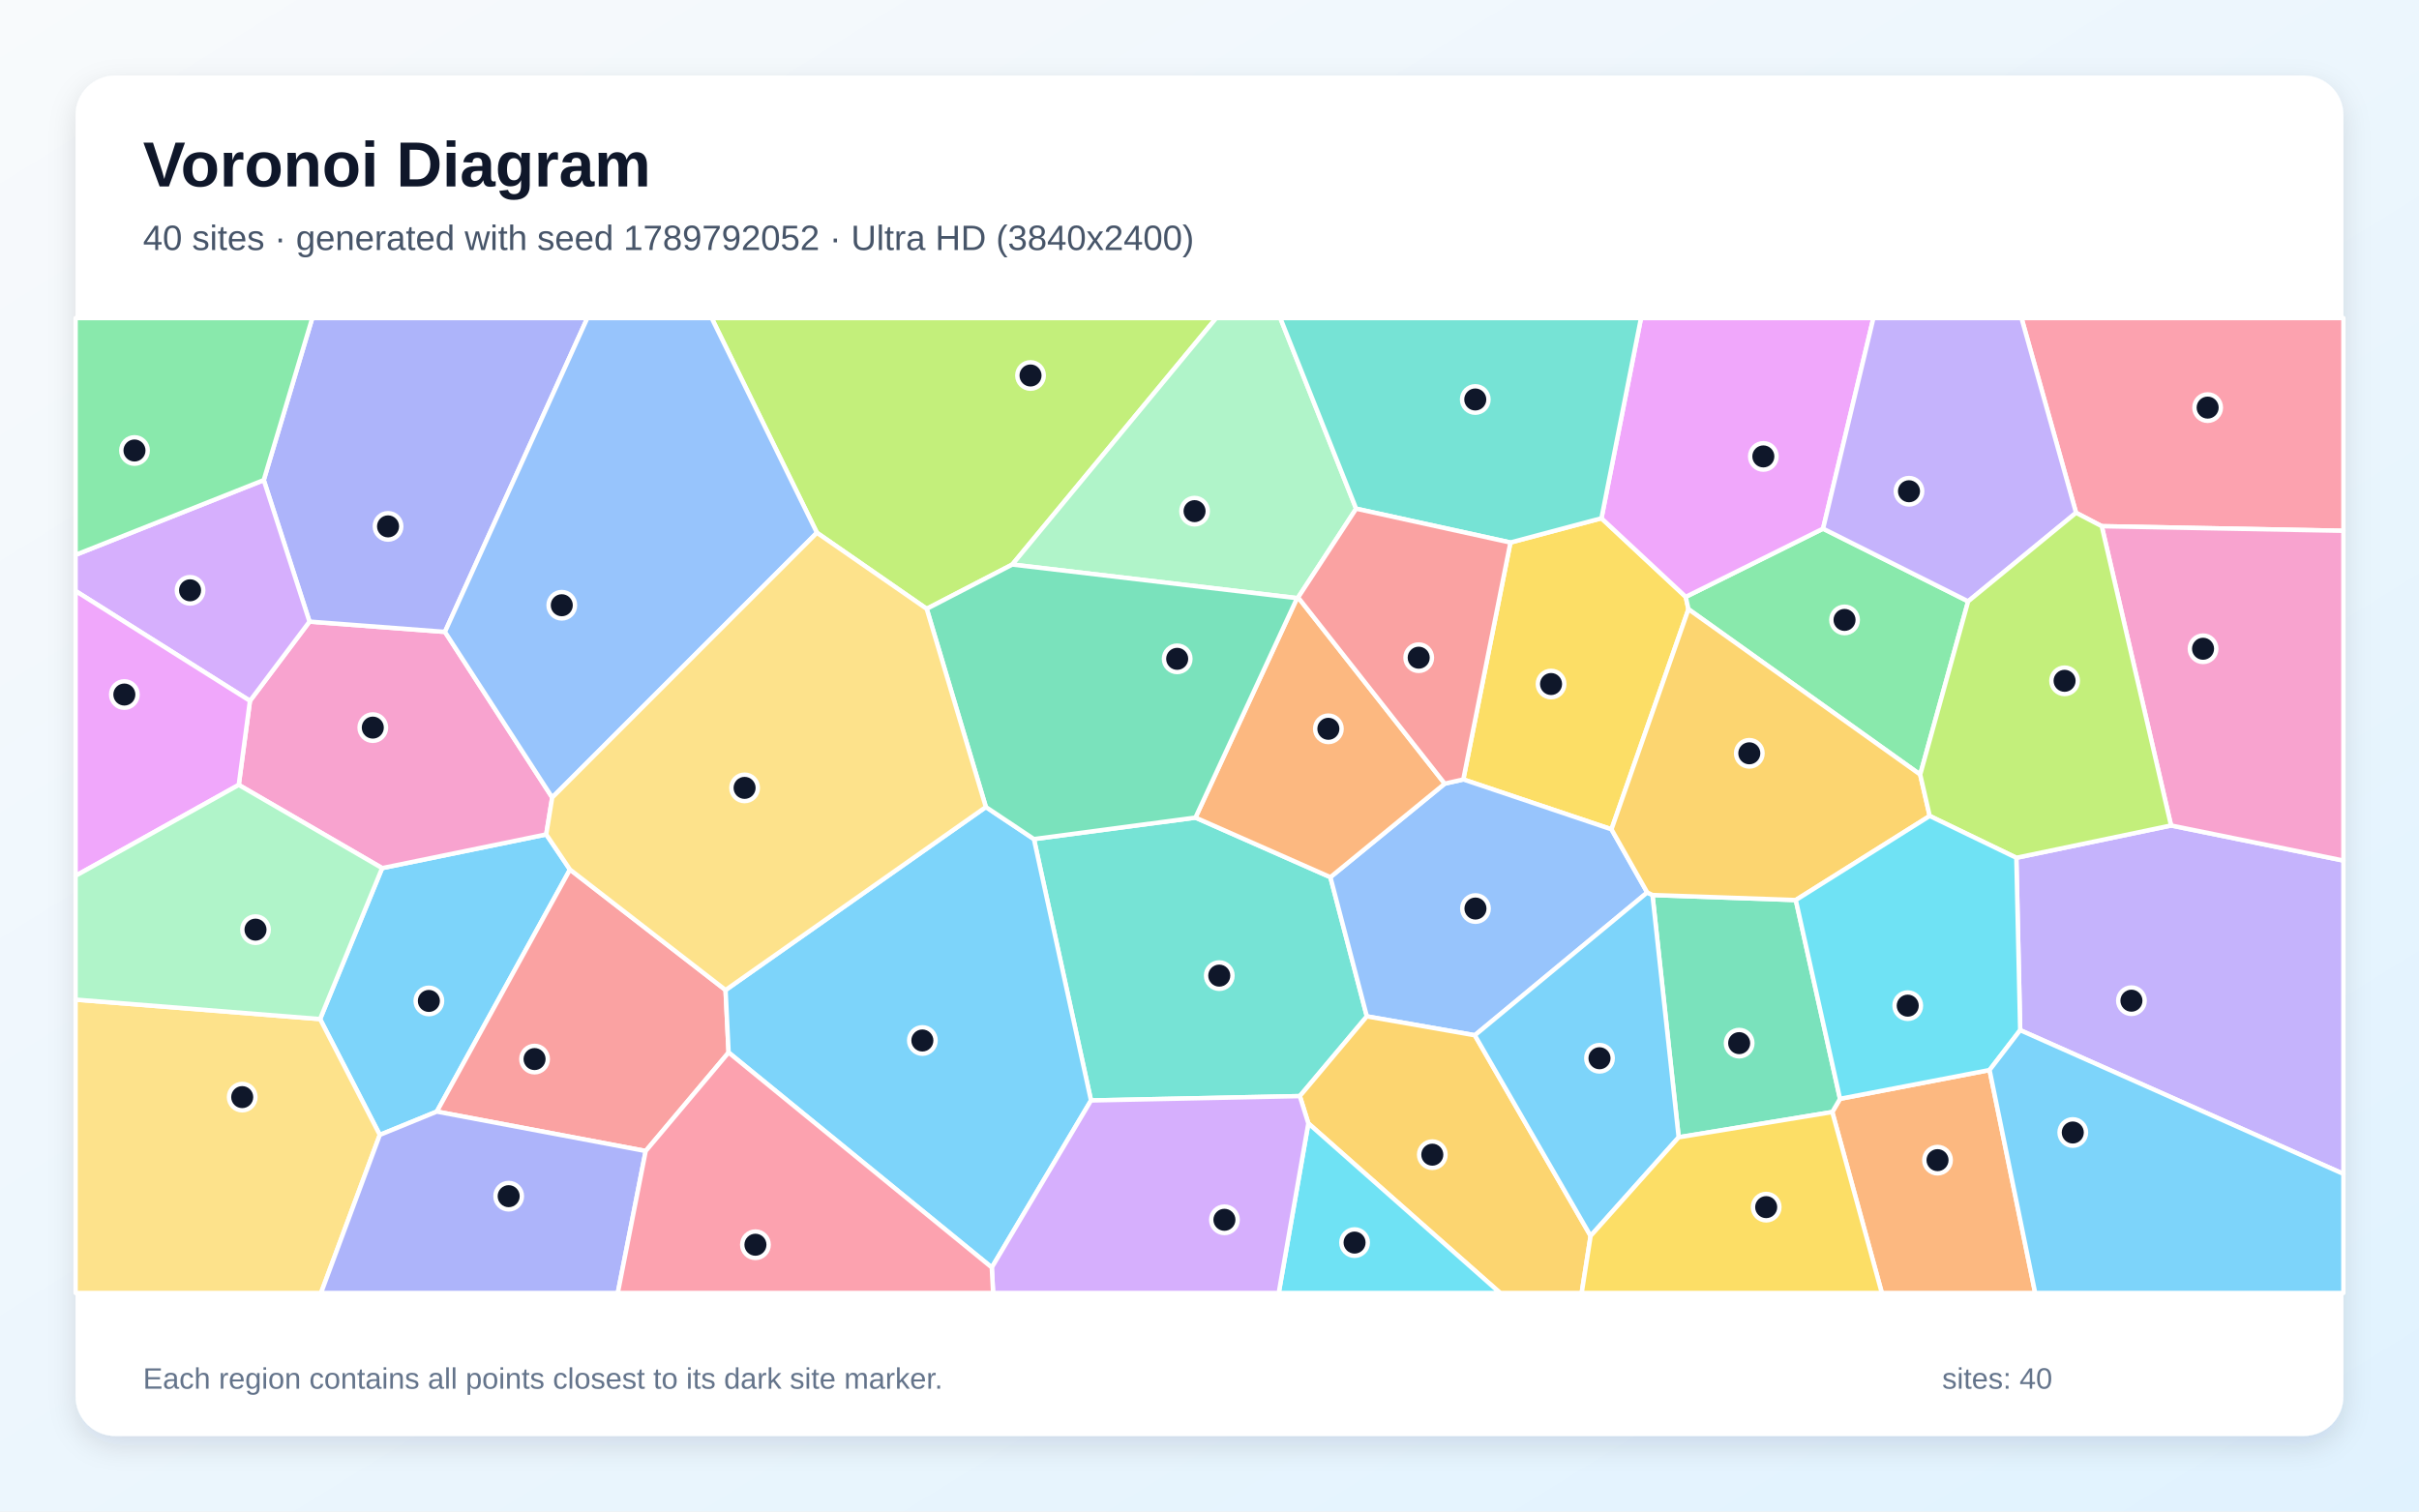
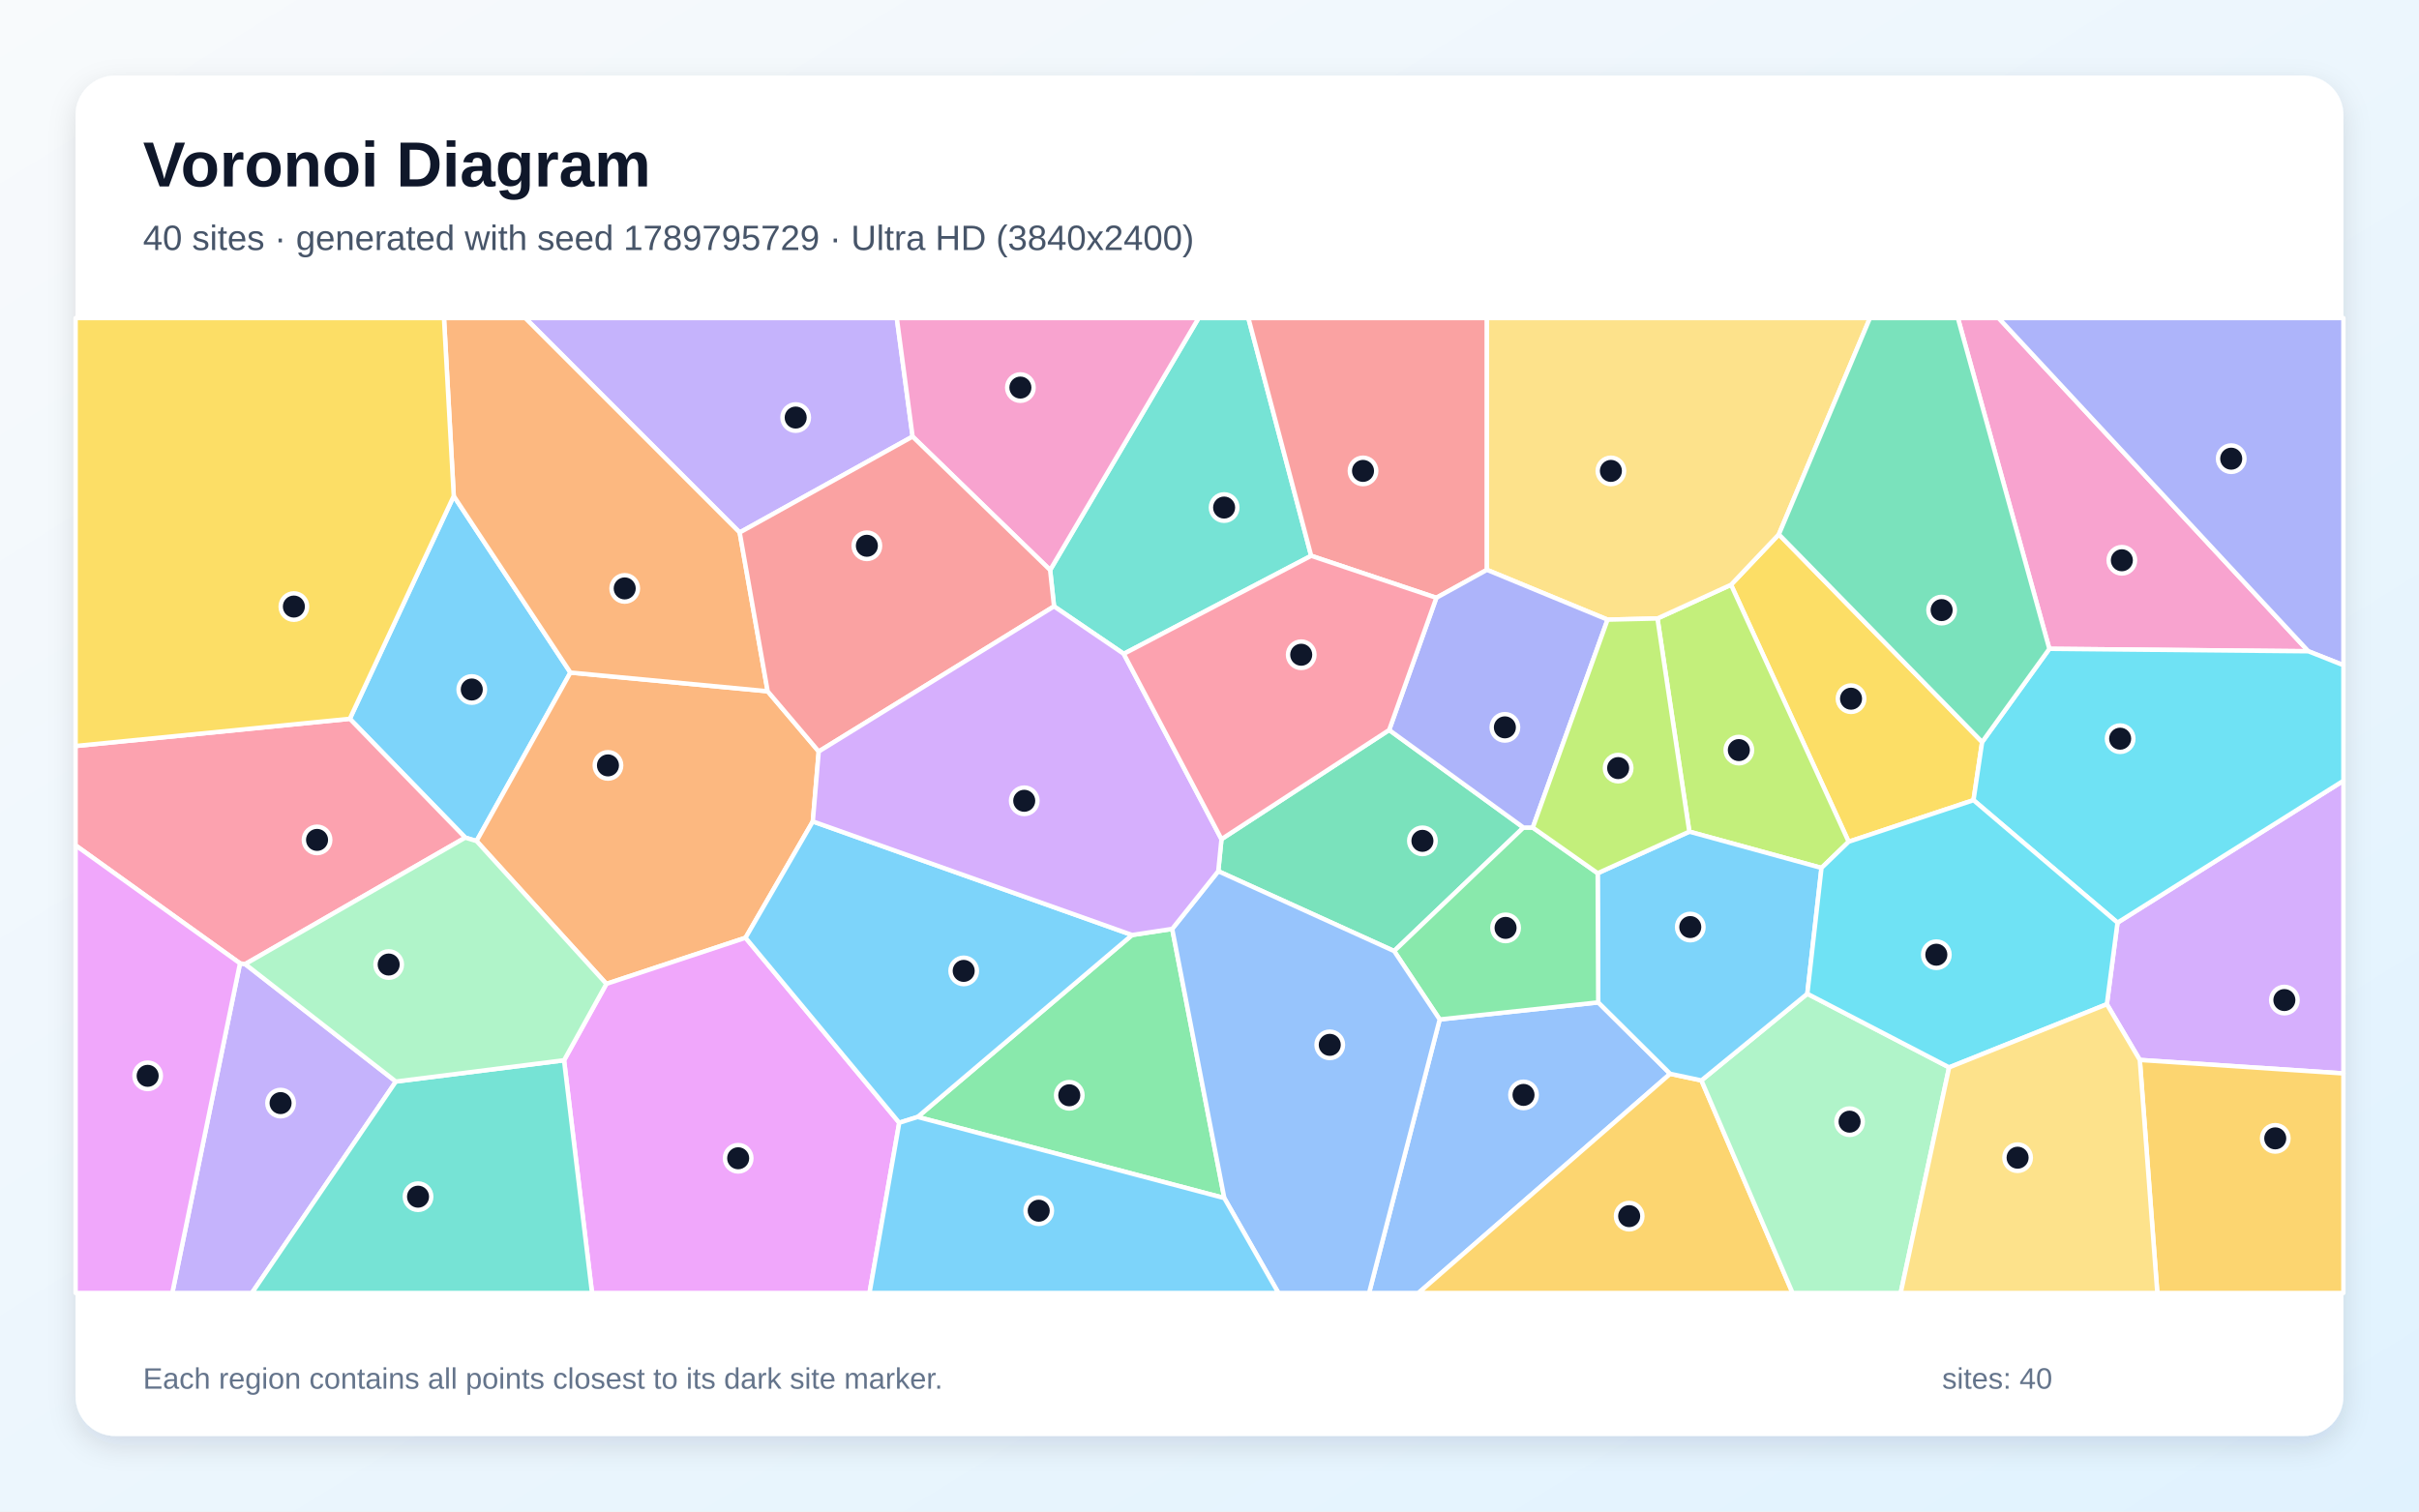
<svg xmlns="http://www.w3.org/2000/svg" width="3840" height="2400" viewBox="0 0 3840 2400" role="img" aria-labelledby="title description">
  <defs>
    <linearGradient id="background" x1="0" y1="0" x2="1" y2="1">
      <stop stop-color="#F8FAFC" />
      <stop offset="1" stop-color="#E0F2FE" />
    </linearGradient>
    <filter id="shadow" x="-5%" y="-5%" width="110%" height="110%">
      <feDropShadow dx="0" dy="15" stdDeviation="22" flood-color="#0F172A" flood-opacity=".12" />
    </filter>
  </defs>
  <rect width="3840" height="2400" fill="url(#background)" />
  <rect x="120" y="120" width="3600" height="2160" rx="63" fill="#FFFFFF" filter="url(#shadow)" />
  <g font-family="Arial, sans-serif">
    <text x="227" y="296" font-size="101" font-weight="700" fill="#0F172A">Voronoi Diagram</text>
-     <text x="227" y="397" font-size="56" fill="#475569">40 sites · generated with seed 1789792052 · Ultra HD (3840x2400)</text>
+     <text x="227" y="397" font-size="56" fill="#475569">40 sites · generated with seed 1789795729 · Ultra HD (3840x2400)</text>
  </g>
  <g stroke="#FFFFFF" stroke-width="7" stroke-linejoin="round">
-     <polygon points="602.9,1802.0 508.1,1618.1 606.6,1378.4 867.1,1324.9 904.8,1380.7 693.4,1765.0" fill="#38BDF8" fill-opacity="0.65" />
-     <polygon points="3206.9,1635.7 3200.8,1362.0 3446.4,1310.7 3720.0,1366.4 3720.0,1863.9" fill="#A78BFA" fill-opacity="0.65" />
-     <polygon points="379.0,1246.3 396.8,1112.8 491.3,987.0 706.3,1003.3 876.6,1266.3 867.1,1324.9 606.6,1378.4" fill="#F472B6" fill-opacity="0.65" />
-     <polygon points="2908.6,1765.7 2920.9,1744.7 3158.3,1699.0 3230.7,2053.0 2987.3,2053.0" fill="#FB923C" fill-opacity="0.65" />
-     <polygon points="2558.1,1316.8 2322.9,1237.6 2397.7,861.4 2542.2,822.9 2676.0,947.7 2680.3,967.3" fill="#FACC15" fill-opacity="0.65" />
-     <polygon points="3048.2,1229.9 2680.3,967.3 2676.0,947.7 2894.0,839.4 3124.3,954.8" fill="#4ADE80" fill-opacity="0.65" />
-     <polygon points="1731.9,1747.3 1641.3,1332.3 1897.7,1298.2 2111.9,1392.8 2169.8,1613.8 2063.4,1740.4" fill="#2DD4BF" fill-opacity="0.65" />
-     <polygon points="2614.9,1417.1 2341.2,1643.8 2169.8,1613.8 2111.9,1392.8 2293.4,1244.3 2322.9,1237.6 2558.1,1316.8" fill="#60A5FA" fill-opacity="0.65" />
-     <polygon points="2894.0,839.4 2676.0,947.7 2542.2,822.9 2605.0,505.0 2973.9,505.0" fill="#E879F9" fill-opacity="0.65" />
-     <polygon points="2664.8,1805.8 2623.2,1421.1 2850.7,1429.1 2920.9,1744.7 2908.6,1765.7" fill="#34D399" fill-opacity="0.65" />
-     <polygon points="1025.0,1827.6 693.4,1765.0 904.8,1380.7 1151.8,1572.0 1156.6,1671.2" fill="#F87171" fill-opacity="0.65" />
-     <polygon points="706.3,1003.3 491.3,987.0 418.7,762.3 495.7,505.0 932.4,505.0" fill="#818CF8" fill-opacity="0.65" />
-     <polygon points="2076.9,1783.7 2063.4,1740.4 2169.8,1613.8 2341.2,1643.8 2525.0,1962.4 2510.8,2053.0 2381.4,2053.0" fill="#FBBF24" fill-opacity="0.65" />
-     <polygon points="1606.9,896.4 1471.1,966.7 1296.8,845.9 1129.7,505.0 1930.6,505.0" fill="#A3E635" fill-opacity="0.65" />
-     <polygon points="418.7,762.3 491.3,987.0 396.8,1112.8 120.0,938.4 120.0,881.0" fill="#C084FC" fill-opacity="0.65" />
-     <polygon points="3336.4,835.5 3295.6,814.2 3209.0,505.0 3720.0,505.0 3720.0,842.8" fill="#FB7185" fill-opacity="0.65" />
-     <polygon points="2076.9,1783.7 2381.4,2053.0 2029.9,2053.0" fill="#22D3EE" fill-opacity="0.65" />
-     <polygon points="2152.8,807.7 2060.7,948.6 2059.0,949.7 1606.9,896.4 1930.6,505.0 2032.4,505.0" fill="#86EFAC" fill-opacity="0.65" />
-     <polygon points="120.0,1587.2 508.1,1618.1 602.9,1802.0 509.6,2053.0 120.0,2053.0" fill="#FCD34D" fill-opacity="0.65" />
-     <polygon points="2525.0,1962.4 2341.2,1643.8 2614.9,1417.1 2623.2,1421.1 2664.8,1805.8" fill="#38BDF8" fill-opacity="0.65" />
-     <polygon points="1156.6,1671.2 1151.8,1572.0 1565.0,1281.4 1641.3,1332.3 1731.9,1747.3 1574.4,2012.5" fill="#38BDF8" fill-opacity="0.65" />
-     <polygon points="3295.6,814.2 3124.3,954.8 2894.0,839.4 2973.9,505.0 3209.0,505.0" fill="#A78BFA" fill-opacity="0.65" />
-     <polygon points="3446.4,1310.7 3336.4,835.5 3720.0,842.8 3720.0,1366.4" fill="#F472B6" fill-opacity="0.65" />
-     <polygon points="2293.4,1244.3 2111.9,1392.8 1897.7,1298.2 2059.0,949.7 2060.7,948.6" fill="#FB923C" fill-opacity="0.65" />
-     <polygon points="2525.0,1962.4 2664.8,1805.8 2908.6,1765.7 2987.3,2053.0 2510.8,2053.0" fill="#FACC15" fill-opacity="0.65" />
-     <polygon points="418.7,762.3 120.0,881.0 120.0,505.0 495.7,505.0" fill="#4ADE80" fill-opacity="0.65" />
-     <polygon points="2542.2,822.9 2397.7,861.4 2152.8,807.7 2032.4,505.0 2605.0,505.0" fill="#2DD4BF" fill-opacity="0.65" />
-     <polygon points="1296.8,845.9 876.6,1266.3 706.3,1003.3 932.4,505.0 1129.7,505.0" fill="#60A5FA" fill-opacity="0.65" />
-     <polygon points="396.8,1112.8 379.0,1246.3 120.0,1390.6 120.0,938.4" fill="#E879F9" fill-opacity="0.65" />
-     <polygon points="1897.7,1298.2 1641.3,1332.3 1565.0,1281.4 1471.1,966.7 1606.9,896.4 2059.0,949.7" fill="#34D399" fill-opacity="0.65" />
-     <polygon points="2293.4,1244.3 2060.7,948.6 2152.8,807.7 2397.7,861.4 2322.9,1237.6" fill="#F87171" fill-opacity="0.65" />
-     <polygon points="602.9,1802.0 693.4,1765.0 1025.0,1827.6 980.7,2053.0 509.6,2053.0" fill="#818CF8" fill-opacity="0.65" />
-     <polygon points="2850.7,1429.1 2623.2,1421.1 2614.9,1417.1 2558.1,1316.8 2680.3,967.3 3048.2,1229.9 3063.3,1295.6" fill="#FBBF24" fill-opacity="0.65" />
-     <polygon points="3446.4,1310.7 3200.8,1362.0 3063.3,1295.6 3048.2,1229.9 3124.3,954.8 3295.6,814.2 3336.4,835.5" fill="#A3E635" fill-opacity="0.65" />
-     <polygon points="1574.4,2012.5 1731.9,1747.3 2063.4,1740.4 2076.9,1783.7 2029.9,2053.0 1576.5,2053.0" fill="#C084FC" fill-opacity="0.65" />
-     <polygon points="1025.0,1827.6 1156.6,1671.2 1574.4,2012.5 1576.5,2053.0 980.7,2053.0" fill="#FB7185" fill-opacity="0.65" />
-     <polygon points="3158.3,1699.0 2920.9,1744.7 2850.7,1429.1 3063.3,1295.6 3200.8,1362.0 3206.9,1635.7" fill="#22D3EE" fill-opacity="0.65" />
-     <polygon points="120.0,1587.2 120.0,1390.6 379.0,1246.3 606.6,1378.4 508.1,1618.1" fill="#86EFAC" fill-opacity="0.65" />
-     <polygon points="1296.8,845.9 1471.1,966.7 1565.0,1281.4 1151.8,1572.0 904.8,1380.7 867.1,1324.9 876.6,1266.3" fill="#FCD34D" fill-opacity="0.65" />
-     <polygon points="3158.3,1699.0 3206.9,1635.7 3720.0,1863.9 3720.0,2053.0 3230.7,2053.0" fill="#38BDF8" fill-opacity="0.65" />
+     <polygon points="720.3,787.6 905.5,1067.9 756.5,1335.4 738.6,1330.0 555.3,1141.3" fill="#38BDF8" fill-opacity="0.65" />
+     <polygon points="381.0,1529.6 389.2,1530.8 628.4,1717.3 399.9,2053.0 273.5,2053.0" fill="#A78BFA" fill-opacity="0.65" />
+     <polygon points="3253.2,1030.2 3108.0,505.0 3172.7,505.0 3664.4,1034.1" fill="#F472B6" fill-opacity="0.65" />
+     <polygon points="1218.6,1097.6 1299.7,1193.2 1290.3,1304.3 1183.5,1489.0 962.6,1562.2 756.5,1335.4 905.5,1067.9" fill="#FB923C" fill-opacity="0.65" />
+     <polygon points="3146.5,1178.2 3132.8,1270.5 2934.6,1336.5 2747.9,928.5 2823.8,848.5" fill="#FACC15" fill-opacity="0.65" />
+     <polygon points="1456.7,1773.5 1797.1,1484.6 1860.8,1474.9 1943.5,1902.3" fill="#4ADE80" fill-opacity="0.65" />
+     <polygon points="2081.4,882.5 1783.9,1038.2 1673.2,962.8 1667.0,905.1 1902.7,505.0 1981.7,505.0" fill="#2DD4BF" fill-opacity="0.65" />
+     <polygon points="2285.4,1618.7 2537.1,1591.6 2651.3,1705.0 2251.7,2053.0 2173.3,2053.0" fill="#60A5FA" fill-opacity="0.65" />
+     <polygon points="895.4,1683.5 962.6,1562.2 1183.5,1489.0 1427.5,1782.7 1380.3,2053.0 939.8,2053.0" fill="#E879F9" fill-opacity="0.65" />
+     <polygon points="2205.2,1159.1 2418.4,1314.0 2213.1,1510.1 1933.9,1383.3 1939.0,1332.4" fill="#34D399" fill-opacity="0.65" />
+     <polygon points="2360.4,904.8 2280.1,949.2 2081.4,882.5 1981.7,505.0 2360.4,505.0" fill="#F87171" fill-opacity="0.65" />
+     <polygon points="3664.4,1034.1 3172.7,505.0 3720.0,505.0 3720.0,1056.2" fill="#818CF8" fill-opacity="0.65" />
+     <polygon points="2651.3,1705.0 2700.9,1715.5 2845.6,2053.0 2251.7,2053.0" fill="#FBBF24" fill-opacity="0.65" />
+     <polygon points="2891.5,1378.1 2681.7,1320.5 2631.1,982.0 2747.9,928.5 2934.6,1336.5" fill="#A3E635" fill-opacity="0.65" />
+     <polygon points="3396.8,1683.0 3344.5,1594.5 3361.4,1465.0 3720.0,1239.7 3720.0,1704.4" fill="#C084FC" fill-opacity="0.65" />
+     <polygon points="389.2,1530.8 381.0,1529.6 120.0,1342.3 120.0,1184.5 555.3,1141.3 738.6,1330.0" fill="#FB7185" fill-opacity="0.65" />
+     <polygon points="3361.4,1465.0 3132.8,1270.5 3146.5,1178.2 3253.2,1030.2 3664.4,1034.1 3720.0,1056.2 3720.0,1239.7" fill="#22D3EE" fill-opacity="0.65" />
+     <polygon points="2700.9,1715.5 2869.0,1577.9 3094.1,1694.8 3017.2,2053.0 2845.6,2053.0" fill="#86EFAC" fill-opacity="0.65" />
+     <polygon points="2823.8,848.5 2747.9,928.5 2631.1,982.0 2551.9,983.9 2360.4,904.8 2360.4,505.0 2968.4,505.0" fill="#FCD34D" fill-opacity="0.65" />
+     <polygon points="2869.0,1577.9 2700.9,1715.5 2651.3,1705.0 2537.1,1591.6 2536.2,1386.5 2681.7,1320.5 2891.5,1378.1" fill="#38BDF8" fill-opacity="0.65" />
+     <polygon points="1427.5,1782.7 1183.5,1489.0 1290.3,1304.3 1797.1,1484.6 1456.7,1773.5" fill="#38BDF8" fill-opacity="0.65" />
+     <polygon points="1448.7,693.2 1174.2,845.5 833.8,505.0 1423.6,505.0" fill="#A78BFA" fill-opacity="0.65" />
+     <polygon points="1667.0,905.1 1448.7,693.2 1423.6,505.0 1902.7,505.0" fill="#F472B6" fill-opacity="0.65" />
+     <polygon points="1174.2,845.5 1218.6,1097.6 905.5,1067.9 720.3,787.6 704.8,505.0 833.8,505.0" fill="#FB923C" fill-opacity="0.65" />
+     <polygon points="120.0,1184.5 120.0,505.0 704.8,505.0 720.3,787.6 555.3,1141.3" fill="#FACC15" fill-opacity="0.65" />
+     <polygon points="2433.2,1314.0 2536.2,1386.5 2537.1,1591.6 2285.4,1618.7 2213.1,1510.1 2418.4,1314.0" fill="#4ADE80" fill-opacity="0.65" />
+     <polygon points="628.4,1717.3 895.4,1683.5 939.8,2053.0 399.9,2053.0" fill="#2DD4BF" fill-opacity="0.65" />
+     <polygon points="1943.5,1902.3 1860.8,1474.9 1933.9,1383.3 2213.1,1510.1 2285.4,1618.7 2173.3,2053.0 2029.4,2053.0" fill="#60A5FA" fill-opacity="0.65" />
+     <polygon points="120.0,1342.3 381.0,1529.6 273.5,2053.0 120.0,2053.0" fill="#E879F9" fill-opacity="0.65" />
+     <polygon points="3146.5,1178.2 2823.8,848.5 2968.4,505.0 3108.0,505.0 3253.2,1030.2" fill="#34D399" fill-opacity="0.65" />
+     <polygon points="1174.2,845.5 1448.7,693.2 1667.0,905.1 1673.2,962.8 1299.7,1193.2 1218.6,1097.6" fill="#F87171" fill-opacity="0.65" />
+     <polygon points="2551.9,983.9 2433.2,1314.0 2418.4,1314.0 2205.2,1159.1 2280.1,949.2 2360.4,904.8" fill="#818CF8" fill-opacity="0.65" />
+     <polygon points="3396.8,1683.0 3720.0,1704.4 3720.0,2053.0 3424.6,2053.0" fill="#FBBF24" fill-opacity="0.65" />
+     <polygon points="2551.9,983.9 2631.1,982.0 2681.7,1320.5 2536.2,1386.5 2433.2,1314.0" fill="#A3E635" fill-opacity="0.65" />
+     <polygon points="1939.0,1332.4 1933.9,1383.3 1860.8,1474.9 1797.1,1484.6 1290.3,1304.3 1299.7,1193.2 1673.2,962.8 1783.9,1038.2" fill="#C084FC" fill-opacity="0.65" />
+     <polygon points="2280.1,949.2 2205.2,1159.1 1939.0,1332.4 1783.9,1038.2 2081.4,882.5" fill="#FB7185" fill-opacity="0.65" />
+     <polygon points="3094.1,1694.8 2869.0,1577.9 2891.5,1378.1 2934.6,1336.5 3132.8,1270.5 3361.4,1465.0 3344.5,1594.5" fill="#22D3EE" fill-opacity="0.65" />
+     <polygon points="895.4,1683.5 628.4,1717.3 389.2,1530.8 738.6,1330.0 756.5,1335.4 962.6,1562.2" fill="#86EFAC" fill-opacity="0.65" />
+     <polygon points="3094.1,1694.8 3344.5,1594.5 3396.8,1683.0 3424.6,2053.0 3017.2,2053.0" fill="#FCD34D" fill-opacity="0.65" />
+     <polygon points="1427.5,1782.7 1456.7,1773.5 1943.5,1902.3 2029.4,2053.0 1380.3,2053.0" fill="#38BDF8" fill-opacity="0.65" />
  </g>
  <g>
-     <circle cx="680.8" cy="1589.3" r="21" fill="#0F172A" stroke="#FFFFFF" stroke-width="7" />
-     <circle cx="3383.5" cy="1588.9" r="21" fill="#0F172A" stroke="#FFFFFF" stroke-width="7" />
-     <circle cx="591.8" cy="1155.3" r="21" fill="#0F172A" stroke="#FFFFFF" stroke-width="7" />
-     <circle cx="3075.7" cy="1842.1" r="21" fill="#0F172A" stroke="#FFFFFF" stroke-width="7" />
-     <circle cx="2462.2" cy="1086.1" r="21" fill="#0F172A" stroke="#FFFFFF" stroke-width="7" />
-     <circle cx="2928.1" cy="984.3" r="21" fill="#0F172A" stroke="#FFFFFF" stroke-width="7" />
-     <circle cx="1935.5" cy="1549.1" r="21" fill="#0F172A" stroke="#FFFFFF" stroke-width="7" />
-     <circle cx="2342.2" cy="1442.6" r="21" fill="#0F172A" stroke="#FFFFFF" stroke-width="7" />
-     <circle cx="2799.2" cy="724.7" r="21" fill="#0F172A" stroke="#FFFFFF" stroke-width="7" />
-     <circle cx="2760.8" cy="1656.3" r="21" fill="#0F172A" stroke="#FFFFFF" stroke-width="7" />
-     <circle cx="848.6" cy="1681.6" r="21" fill="#0F172A" stroke="#FFFFFF" stroke-width="7" />
-     <circle cx="616.0" cy="835.8" r="21" fill="#0F172A" stroke="#FFFFFF" stroke-width="7" />
-     <circle cx="2273.7" cy="1833.4" r="21" fill="#0F172A" stroke="#FFFFFF" stroke-width="7" />
-     <circle cx="1635.9" cy="596.2" r="21" fill="#0F172A" stroke="#FFFFFF" stroke-width="7" />
-     <circle cx="301.7" cy="937.3" r="21" fill="#0F172A" stroke="#FFFFFF" stroke-width="7" />
-     <circle cx="3504.5" cy="647.2" r="21" fill="#0F172A" stroke="#FFFFFF" stroke-width="7" />
-     <circle cx="2150.3" cy="1973.0" r="21" fill="#0F172A" stroke="#FFFFFF" stroke-width="7" />
-     <circle cx="1896.3" cy="811.6" r="21" fill="#0F172A" stroke="#FFFFFF" stroke-width="7" />
-     <circle cx="384.5" cy="1742.0" r="21" fill="#0F172A" stroke="#FFFFFF" stroke-width="7" />
-     <circle cx="2539.1" cy="1680.3" r="21" fill="#0F172A" stroke="#FFFFFF" stroke-width="7" />
-     <circle cx="1464.2" cy="1652.1" r="21" fill="#0F172A" stroke="#FFFFFF" stroke-width="7" />
-     <circle cx="3030.4" cy="780.0" r="21" fill="#0F172A" stroke="#FFFFFF" stroke-width="7" />
-     <circle cx="3497.2" cy="1030.1" r="21" fill="#0F172A" stroke="#FFFFFF" stroke-width="7" />
-     <circle cx="2108.7" cy="1157.2" r="21" fill="#0F172A" stroke="#FFFFFF" stroke-width="7" />
-     <circle cx="2803.7" cy="1916.7" r="21" fill="#0F172A" stroke="#FFFFFF" stroke-width="7" />
-     <circle cx="213.5" cy="715.3" r="21" fill="#0F172A" stroke="#FFFFFF" stroke-width="7" />
-     <circle cx="2341.9" cy="634.3" r="21" fill="#0F172A" stroke="#FFFFFF" stroke-width="7" />
-     <circle cx="891.8" cy="961.0" r="21" fill="#0F172A" stroke="#FFFFFF" stroke-width="7" />
-     <circle cx="197.4" cy="1102.8" r="21" fill="#0F172A" stroke="#FFFFFF" stroke-width="7" />
-     <circle cx="1868.7" cy="1046.1" r="21" fill="#0F172A" stroke="#FFFFFF" stroke-width="7" />
-     <circle cx="2252.1" cy="1044.3" r="21" fill="#0F172A" stroke="#FFFFFF" stroke-width="7" />
-     <circle cx="807.5" cy="1899.3" r="21" fill="#0F172A" stroke="#FFFFFF" stroke-width="7" />
-     <circle cx="2776.9" cy="1196.1" r="21" fill="#0F172A" stroke="#FFFFFF" stroke-width="7" />
-     <circle cx="3277.4" cy="1081.0" r="21" fill="#0F172A" stroke="#FFFFFF" stroke-width="7" />
-     <circle cx="1943.7" cy="1936.8" r="21" fill="#0F172A" stroke="#FFFFFF" stroke-width="7" />
-     <circle cx="1199.2" cy="1976.4" r="21" fill="#0F172A" stroke="#FFFFFF" stroke-width="7" />
-     <circle cx="3028.4" cy="1596.8" r="21" fill="#0F172A" stroke="#FFFFFF" stroke-width="7" />
-     <circle cx="405.6" cy="1476.1" r="21" fill="#0F172A" stroke="#FFFFFF" stroke-width="7" />
-     <circle cx="1182.0" cy="1251.0" r="21" fill="#0F172A" stroke="#FFFFFF" stroke-width="7" />
-     <circle cx="3290.4" cy="1798.2" r="21" fill="#0F172A" stroke="#FFFFFF" stroke-width="7" />
+     <circle cx="748.9" cy="1094.8" r="21" fill="#0F172A" stroke="#FFFFFF" stroke-width="7" />
+     <circle cx="445.4" cy="1751.5" r="21" fill="#0F172A" stroke="#FFFFFF" stroke-width="7" />
+     <circle cx="3368.3" cy="889.6" r="21" fill="#0F172A" stroke="#FFFFFF" stroke-width="7" />
+     <circle cx="965.1" cy="1215.3" r="21" fill="#0F172A" stroke="#FFFFFF" stroke-width="7" />
+     <circle cx="2938.4" cy="1109.4" r="21" fill="#0F172A" stroke="#FFFFFF" stroke-width="7" />
+     <circle cx="1697.4" cy="1739.1" r="21" fill="#0F172A" stroke="#FFFFFF" stroke-width="7" />
+     <circle cx="1943.2" cy="805.9" r="21" fill="#0F172A" stroke="#FFFFFF" stroke-width="7" />
+     <circle cx="2418.5" cy="1738.5" r="21" fill="#0F172A" stroke="#FFFFFF" stroke-width="7" />
+     <circle cx="1171.8" cy="1839.1" r="21" fill="#0F172A" stroke="#FFFFFF" stroke-width="7" />
+     <circle cx="2258.0" cy="1335.1" r="21" fill="#0F172A" stroke="#FFFFFF" stroke-width="7" />
+     <circle cx="2163.7" cy="747.7" r="21" fill="#0F172A" stroke="#FFFFFF" stroke-width="7" />
+     <circle cx="3541.9" cy="728.3" r="21" fill="#0F172A" stroke="#FFFFFF" stroke-width="7" />
+     <circle cx="2586.2" cy="1931.0" r="21" fill="#0F172A" stroke="#FFFFFF" stroke-width="7" />
+     <circle cx="2760.3" cy="1191.0" r="21" fill="#0F172A" stroke="#FFFFFF" stroke-width="7" />
+     <circle cx="3626.3" cy="1587.9" r="21" fill="#0F172A" stroke="#FFFFFF" stroke-width="7" />
+     <circle cx="503.3" cy="1333.6" r="21" fill="#0F172A" stroke="#FFFFFF" stroke-width="7" />
+     <circle cx="3365.6" cy="1172.9" r="21" fill="#0F172A" stroke="#FFFFFF" stroke-width="7" />
+     <circle cx="2936.1" cy="1781.0" r="21" fill="#0F172A" stroke="#FFFFFF" stroke-width="7" />
+     <circle cx="2557.2" cy="747.7" r="21" fill="#0F172A" stroke="#FFFFFF" stroke-width="7" />
+     <circle cx="2683.2" cy="1472.0" r="21" fill="#0F172A" stroke="#FFFFFF" stroke-width="7" />
+     <circle cx="1529.8" cy="1541.6" r="21" fill="#0F172A" stroke="#FFFFFF" stroke-width="7" />
+     <circle cx="1263.1" cy="663.0" r="21" fill="#0F172A" stroke="#FFFFFF" stroke-width="7" />
+     <circle cx="1619.8" cy="615.4" r="21" fill="#0F172A" stroke="#FFFFFF" stroke-width="7" />
+     <circle cx="991.7" cy="934.3" r="21" fill="#0F172A" stroke="#FFFFFF" stroke-width="7" />
+     <circle cx="466.5" cy="963.1" r="21" fill="#0F172A" stroke="#FFFFFF" stroke-width="7" />
+     <circle cx="2390.0" cy="1473.3" r="21" fill="#0F172A" stroke="#FFFFFF" stroke-width="7" />
+     <circle cx="663.6" cy="1900.1" r="21" fill="#0F172A" stroke="#FFFFFF" stroke-width="7" />
+     <circle cx="2110.9" cy="1659.0" r="21" fill="#0F172A" stroke="#FFFFFF" stroke-width="7" />
+     <circle cx="234.4" cy="1708.2" r="21" fill="#0F172A" stroke="#FFFFFF" stroke-width="7" />
+     <circle cx="3082.2" cy="968.7" r="21" fill="#0F172A" stroke="#FFFFFF" stroke-width="7" />
+     <circle cx="1376.1" cy="866.6" r="21" fill="#0F172A" stroke="#FFFFFF" stroke-width="7" />
+     <circle cx="2388.9" cy="1154.9" r="21" fill="#0F172A" stroke="#FFFFFF" stroke-width="7" />
+     <circle cx="3611.8" cy="1807.5" r="21" fill="#0F172A" stroke="#FFFFFF" stroke-width="7" />
+     <circle cx="2568.7" cy="1219.6" r="21" fill="#0F172A" stroke="#FFFFFF" stroke-width="7" />
+     <circle cx="1625.9" cy="1271.5" r="21" fill="#0F172A" stroke="#FFFFFF" stroke-width="7" />
+     <circle cx="2065.6" cy="1039.6" r="21" fill="#0F172A" stroke="#FFFFFF" stroke-width="7" />
+     <circle cx="3073.8" cy="1515.9" r="21" fill="#0F172A" stroke="#FFFFFF" stroke-width="7" />
+     <circle cx="617.0" cy="1531.5" r="21" fill="#0F172A" stroke="#FFFFFF" stroke-width="7" />
+     <circle cx="3202.8" cy="1838.2" r="21" fill="#0F172A" stroke="#FFFFFF" stroke-width="7" />
+     <circle cx="1648.9" cy="1922.4" r="21" fill="#0F172A" stroke="#FFFFFF" stroke-width="7" />
  </g>
  <g font-family="Arial, sans-serif" font-size="47" fill="#64748B">
    <text x="227" y="2205">Each region contains all points closest to its dark site marker.</text>
    <text x="3083" y="2205">sites: 40</text>
  </g>
</svg>
